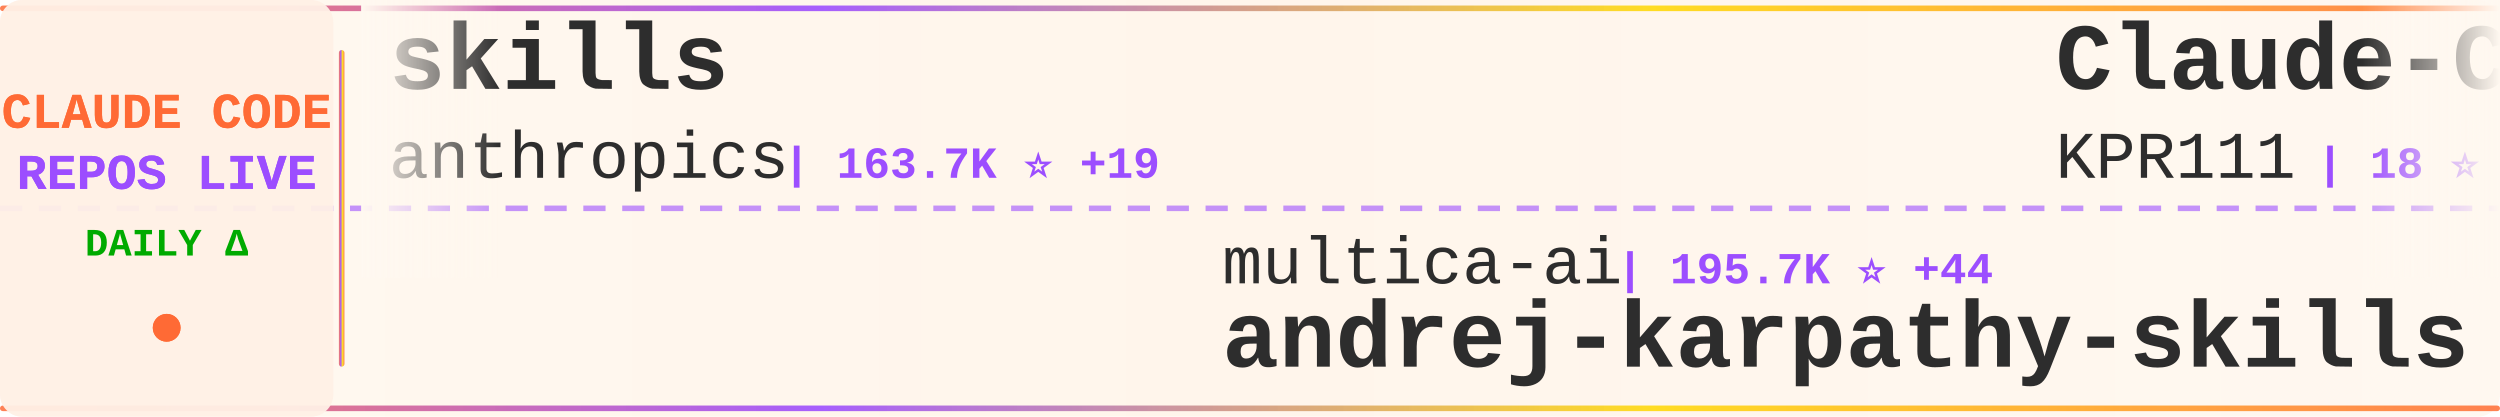
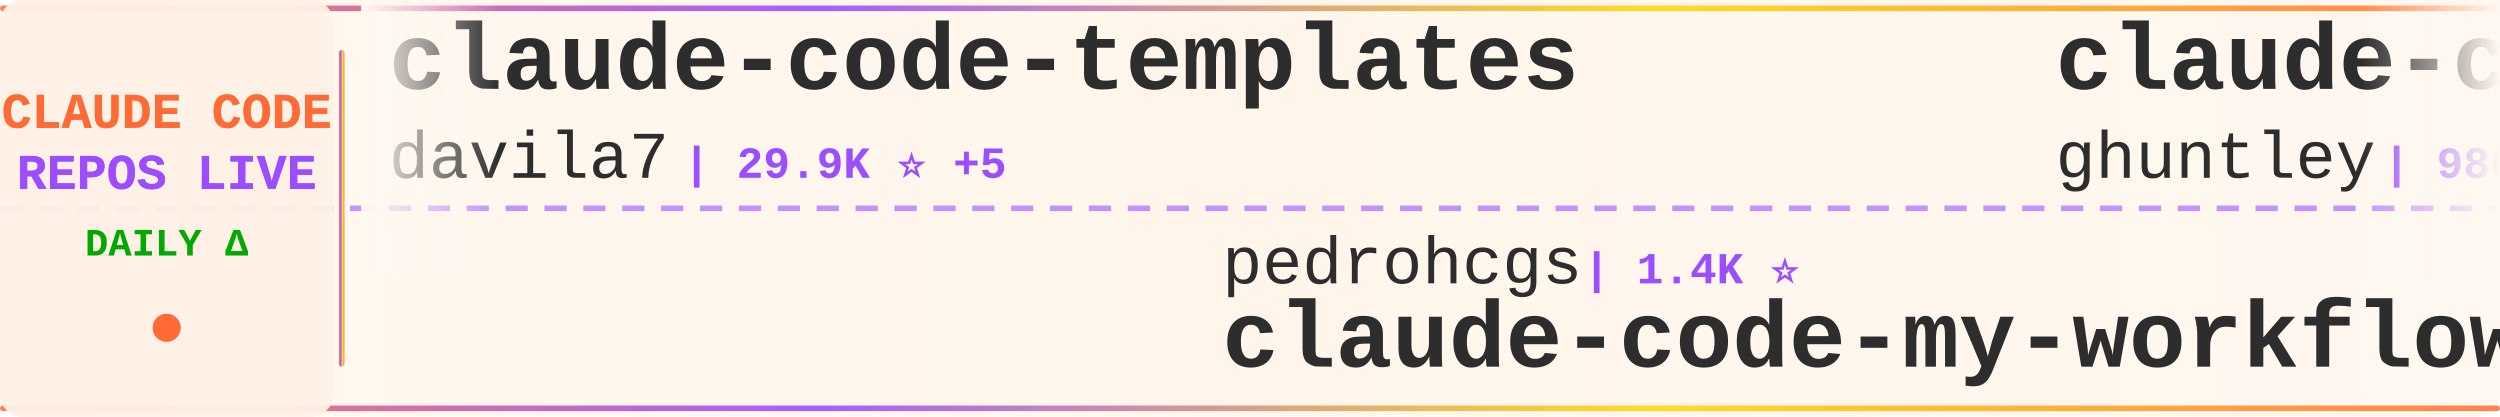
<svg xmlns="http://www.w3.org/2000/svg" width="900" height="150">
  <defs>
    <linearGradient id="tickerBg" x1="0%" y1="0%" x2="100%" y2="0%">
      <stop offset="0%" style="stop-color:#fff8f0;stop-opacity:0.98" />
      <stop offset="50%" style="stop-color:#fff5eb;stop-opacity:1" />
      <stop offset="100%" style="stop-color:#fff8f0;stop-opacity:0.98" />
    </linearGradient>
    <linearGradient id="borderGrad" x1="0%" y1="0%" x2="100%" y2="0%">
      <stop offset="0%" style="stop-color:#FF6B35;stop-opacity:0.85">
        <animate attributeName="stop-opacity" values="0.85;1;0.85" dur="2s" repeatCount="indefinite" />
      </stop>
      <stop offset="33%" style="stop-color:#9C4EFF;stop-opacity:0.9">
        <animate attributeName="stop-opacity" values="0.9;1;0.9" dur="2.2s" repeatCount="indefinite" />
      </stop>
      <stop offset="66%" style="stop-color:#FFD700;stop-opacity:0.85">
        <animate attributeName="stop-opacity" values="0.85;1;0.85" dur="1.8s" repeatCount="indefinite" />
      </stop>
      <stop offset="100%" style="stop-color:#FF6B35;stop-opacity:0.85">
        <animate attributeName="stop-opacity" values="0.85;1;0.85" dur="2s" repeatCount="indefinite" />
      </stop>
    </linearGradient>
    <filter id="textGlow">
      <feGaussianBlur stdDeviation="0.15" result="coloredBlur" />
      <feMerge>
        <feMergeNode in="coloredBlur" />
        <feMergeNode in="SourceGraphic" />
      </feMerge>
    </filter>
    <filter id="metricGlow">
      <feGaussianBlur stdDeviation="0.2" result="coloredBlur" />
      <feMerge>
        <feMergeNode in="coloredBlur" />
        <feMergeNode in="SourceGraphic" />
      </feMerge>
    </filter>
    <linearGradient id="leftFade" x1="0%" y1="0%" x2="100%" y2="0%">
      <stop offset="0%" style="stop-color:#fff8f0;stop-opacity:1" />
      <stop offset="100%" style="stop-color:#fff8f0;stop-opacity:0" />
    </linearGradient>
    <linearGradient id="rightFade" x1="0%" y1="0%" x2="100%" y2="0%">
      <stop offset="0%" style="stop-color:#fff8f0;stop-opacity:0" />
      <stop offset="100%" style="stop-color:#fff8f0;stop-opacity:1" />
    </linearGradient>
  </defs>
  <rect width="900" height="150" fill="url(#tickerBg)" rx="8" />
  <rect x="0" y="2" width="900" height="2" fill="url(#borderGrad)" rx="1" />
  <rect x="0" y="146" width="900" height="2" fill="url(#borderGrad)" rx="1" />
  <line x1="0" y1="75" x2="900" y2="75" stroke="#9C4EFF" stroke-width="2" stroke-dasharray="8 6" opacity="0.6" />
  <rect x="0" y="0" width="120" height="150" fill="#fff0e6" opacity="0.95" rx="8" />
  <text x="60" y="46" font-family="'Courier New', monospace" font-size="18" font-weight="bold" fill="#FF6B35" text-anchor="middle" filter="url(#textGlow)">
    CLAUDE CODE
  </text>
  <text x="60" y="68" font-family="'Courier New', monospace" font-size="18" font-weight="bold" fill="#9C4EFF" text-anchor="middle" filter="url(#textGlow)">
    REPOS LIVE
  </text>
  <text x="60" y="92" font-family="'Courier New', monospace" font-size="14" font-weight="bold" fill="#00aa00" text-anchor="middle">
    DAILY Δ
  </text>
  <circle cx="60" cy="118" r="5" fill="#FF6B35" filter="url(#metricGlow)">
    <animate attributeName="r" values="4;6;4" dur="1.5s" repeatCount="indefinite" />
    <animate attributeName="opacity" values="0.6;1;0.6" dur="1.5s" repeatCount="indefinite" />
  </circle>
  <rect x="122" y="18" width="2" height="114" fill="url(#borderGrad)" rx="1" />
  <clipPath id="tickerClip">
    <rect x="130" y="0" width="770" height="150" />
  </clipPath>
  <g clip-path="url(#tickerClip)">
    <g id="tickerItems">
      <animateTransform attributeName="transform" attributeType="XML" type="translate" from="0 0" to="-3000 0" dur="54s" repeatCount="indefinite" />
      <g transform="translate(0, 0)">
-         <text x="140" y="32" font-family="'Courier New', monospace" font-size="34" font-weight="bold" fill="#2d2d2d">skills</text>
-         <text x="140" y="64" font-family="'Courier New', monospace" font-size="24" font-weight="normal" fill="#2d2d2d" opacity="1.0">anthropics</text>
-         <text x="282" y="64" font-family="'Courier New', monospace" font-size="16" font-weight="bold" fill="#9C4EFF"> | 163.7K ⭐ +19</text>
+         <text x="140" y="32" font-family="'Courier New', monospace" font-size="34" font-weight="bold" fill="#2d2d2d">claude-code-templates</text>
+         <text x="140" y="64" font-family="'Courier New', monospace" font-size="24" font-weight="normal" fill="#2d2d2d" opacity="1.0">davila7</text>
+         <text x="246" y="64" font-family="'Courier New', monospace" font-size="16" font-weight="bold" fill="#9C4EFF"> | 29.9K ⭐ +5</text>
      </g>
      <g transform="translate(300, 0)">
-         <text x="140" y="102" font-family="'Courier New', monospace" font-size="24" font-weight="normal" fill="#2d2d2d" opacity="1.0">multica-ai</text>
-         <text x="282" y="102" font-family="'Courier New', monospace" font-size="16" font-weight="bold" fill="#9C4EFF"> | 195.7K ⭐ +44</text>
-         <text x="140" y="132" font-family="'Courier New', monospace" font-size="34" font-weight="bold" fill="#2d2d2d">andrej-karpathy-skills</text>
+         <text x="140" y="102" font-family="'Courier New', monospace" font-size="24" font-weight="normal" fill="#2d2d2d" opacity="1.0">pedrohcgs</text>
+         <text x="270" y="102" font-family="'Courier New', monospace" font-size="16" font-weight="bold" fill="#9C4EFF"> | 1.4K ⭐</text>
+         <text x="140" y="132" font-family="'Courier New', monospace" font-size="34" font-weight="bold" fill="#2d2d2d">claude-code-my-workflow</text>
      </g>
      <g transform="translate(600, 0)">
-         <text x="140" y="32" font-family="'Courier New', monospace" font-size="34" font-weight="bold" fill="#2d2d2d">Claude-Code</text>
-         <text x="140" y="64" font-family="'Courier New', monospace" font-size="24" font-weight="normal" fill="#2d2d2d" opacity="1.0">KPR111</text>
-         <text x="234" y="64" font-family="'Courier New', monospace" font-size="16" font-weight="bold" fill="#9C4EFF"> | 18 ⭐</text>
+         <text x="140" y="32" font-family="'Courier New', monospace" font-size="34" font-weight="bold" fill="#2d2d2d">claude-code-source-code-...</text>
+         <text x="140" y="64" font-family="'Courier New', monospace" font-size="24" font-weight="normal" fill="#2d2d2d" opacity="1.0">ghuntley</text>
+         <text x="258" y="64" font-family="'Courier New', monospace" font-size="16" font-weight="bold" fill="#9C4EFF"> | 986 ⭐</text>
      </g>
      <g transform="translate(900, 0)">
-         <text x="140" y="102" font-family="'Courier New', monospace" font-size="24" font-weight="normal" fill="#2d2d2d" opacity="1.0">zstmfhy</text>
-         <text x="246" y="102" font-family="'Courier New', monospace" font-size="16" font-weight="bold" fill="#9C4EFF"> | 190 ⭐</text>
-         <text x="140" y="132" font-family="'Courier New', monospace" font-size="34" font-weight="bold" fill="#2d2d2d">Claude-code</text>
+         <text x="140" y="102" font-family="'Courier New', monospace" font-size="24" font-weight="normal" fill="#2d2d2d" opacity="1.0">Cranot</text>
+         <text x="234" y="102" font-family="'Courier New', monospace" font-size="16" font-weight="bold" fill="#9C4EFF"> | 2.8K ⭐</text>
+         <text x="140" y="132" font-family="'Courier New', monospace" font-size="34" font-weight="bold" fill="#2d2d2d">claude-code-guide</text>
      </g>
      <g transform="translate(1200, 0)">
-         <text x="140" y="32" font-family="'Courier New', monospace" font-size="34" font-weight="bold" fill="#2d2d2d">claude-code-tudou</text>
-         <text x="140" y="64" font-family="'Courier New', monospace" font-size="24" font-weight="normal" fill="#2d2d2d" opacity="1.0">AICoderTudou</text>
-         <text x="306" y="64" font-family="'Courier New', monospace" font-size="16" font-weight="bold" fill="#9C4EFF"> | 497 ⭐</text>
+         <text x="140" y="32" font-family="'Courier New', monospace" font-size="34" font-weight="bold" fill="#2d2d2d">claude-code-rev</text>
+         <text x="140" y="64" font-family="'Courier New', monospace" font-size="24" font-weight="normal" fill="#2d2d2d" opacity="1.0">oboard</text>
+         <text x="234" y="64" font-family="'Courier New', monospace" font-size="16" font-weight="bold" fill="#9C4EFF"> | 3.3K ⭐</text>
      </g>
      <g transform="translate(1500, 0)">
-         <text x="140" y="102" font-family="'Courier New', monospace" font-size="24" font-weight="normal" fill="#2d2d2d" opacity="1.0">ding113</text>
-         <text x="246" y="102" font-family="'Courier New', monospace" font-size="16" font-weight="bold" fill="#9C4EFF"> | 3.3K ⭐ +1</text>
-         <text x="140" y="132" font-family="'Courier New', monospace" font-size="34" font-weight="bold" fill="#2d2d2d">claude-code-hub</text>
+         <text x="140" y="102" font-family="'Courier New', monospace" font-size="24" font-weight="normal" fill="#2d2d2d" opacity="1.0">shareAI-lab</text>
+         <text x="294" y="102" font-family="'Courier New', monospace" font-size="16" font-weight="bold" fill="#9C4EFF"> | 72.1K ⭐ +3</text>
+         <text x="140" y="132" font-family="'Courier New', monospace" font-size="34" font-weight="bold" fill="#2d2d2d">learn-claude-code</text>
      </g>
      <g transform="translate(1800, 0)">
-         <text x="140" y="32" font-family="'Courier New', monospace" font-size="34" font-weight="bold" fill="#2d2d2d">claude-code-best-practic...</text>
-         <text x="140" y="64" font-family="'Courier New', monospace" font-size="24" font-weight="normal" fill="#2d2d2d" opacity="1.0">shanraisshan</text>
-         <text x="306" y="64" font-family="'Courier New', monospace" font-size="16" font-weight="bold" fill="#9C4EFF"> | 63.4K ⭐ +9</text>
+         <text x="140" y="32" font-family="'Courier New', monospace" font-size="34" font-weight="bold" fill="#2d2d2d">claude-code-telegram</text>
+         <text x="140" y="64" font-family="'Courier New', monospace" font-size="24" font-weight="normal" fill="#2d2d2d" opacity="1.0">RichardAtCT</text>
+         <text x="294" y="64" font-family="'Courier New', monospace" font-size="16" font-weight="bold" fill="#9C4EFF"> | 2.7K ⭐</text>
      </g>
      <g transform="translate(2100, 0)">
-         <text x="140" y="102" font-family="'Courier New', monospace" font-size="24" font-weight="normal" fill="#2d2d2d" opacity="1.0">fazxes</text>
-         <text x="234" y="102" font-family="'Courier New', monospace" font-size="16" font-weight="bold" fill="#9C4EFF"> | 227 ⭐</text>
-         <text x="140" y="132" font-family="'Courier New', monospace" font-size="34" font-weight="bold" fill="#2d2d2d">Claude-code</text>
+         <text x="140" y="102" font-family="'Courier New', monospace" font-size="24" font-weight="normal" fill="#2d2d2d" opacity="1.0">huangjia2019</text>
+         <text x="306" y="102" font-family="'Courier New', monospace" font-size="16" font-weight="bold" fill="#9C4EFF"> | 1.0K ⭐</text>
+         <text x="140" y="132" font-family="'Courier New', monospace" font-size="34" font-weight="bold" fill="#2d2d2d">claude-code-engineering</text>
      </g>
      <g transform="translate(2400, 0)">
-         <text x="140" y="32" font-family="'Courier New', monospace" font-size="34" font-weight="bold" fill="#2d2d2d">claude-code-cli</text>
-         <text x="140" y="64" font-family="'Courier New', monospace" font-size="24" font-weight="normal" fill="#2d2d2d" opacity="1.0">huangserva</text>
-         <text x="282" y="64" font-family="'Courier New', monospace" font-size="16" font-weight="bold" fill="#9C4EFF"> | 624 ⭐</text>
+         <text x="140" y="32" font-family="'Courier New', monospace" font-size="34" font-weight="bold" fill="#2d2d2d">awesome-claude-code-suba...</text>
+         <text x="140" y="64" font-family="'Courier New', monospace" font-size="24" font-weight="normal" fill="#2d2d2d" opacity="1.0">VoltAgent</text>
+         <text x="270" y="64" font-family="'Courier New', monospace" font-size="16" font-weight="bold" fill="#9C4EFF"> | 23.6K ⭐ +3</text>
      </g>
      <g transform="translate(2700, 0)">
-         <text x="140" y="102" font-family="'Courier New', monospace" font-size="24" font-weight="normal" fill="#2d2d2d" opacity="1.0">asgeirtj</text>
-         <text x="258" y="102" font-family="'Courier New', monospace" font-size="16" font-weight="bold" fill="#9C4EFF"> | 60.0K ⭐ +37</text>
-         <text x="140" y="132" font-family="'Courier New', monospace" font-size="34" font-weight="bold" fill="#2d2d2d">system_prompts_leaks</text>
+         <text x="140" y="102" font-family="'Courier New', monospace" font-size="24" font-weight="normal" fill="#2d2d2d" opacity="1.0">wanshuiyin</text>
+         <text x="282" y="102" font-family="'Courier New', monospace" font-size="16" font-weight="bold" fill="#9C4EFF"> | 13.8K ⭐ +2</text>
+         <text x="140" y="132" font-family="'Courier New', monospace" font-size="34" font-weight="bold" fill="#2d2d2d">Auto-claude-code-researc...</text>
      </g>
      <g transform="translate(3000, 0)">
-         <text x="140" y="32" font-family="'Courier New', monospace" font-size="34" font-weight="bold" fill="#2d2d2d">skills</text>
-         <text x="140" y="64" font-family="'Courier New', monospace" font-size="24" font-weight="normal" fill="#2d2d2d" opacity="1.0">anthropics</text>
-         <text x="282" y="64" font-family="'Courier New', monospace" font-size="16" font-weight="bold" fill="#9C4EFF"> | 163.7K ⭐ +19</text>
+         <text x="140" y="32" font-family="'Courier New', monospace" font-size="34" font-weight="bold" fill="#2d2d2d">claude-code-templates</text>
+         <text x="140" y="64" font-family="'Courier New', monospace" font-size="24" font-weight="normal" fill="#2d2d2d" opacity="1.0">davila7</text>
+         <text x="246" y="64" font-family="'Courier New', monospace" font-size="16" font-weight="bold" fill="#9C4EFF"> | 29.9K ⭐ +5</text>
      </g>
      <g transform="translate(3300, 0)">
-         <text x="140" y="102" font-family="'Courier New', monospace" font-size="24" font-weight="normal" fill="#2d2d2d" opacity="1.0">multica-ai</text>
-         <text x="282" y="102" font-family="'Courier New', monospace" font-size="16" font-weight="bold" fill="#9C4EFF"> | 195.7K ⭐ +44</text>
-         <text x="140" y="132" font-family="'Courier New', monospace" font-size="34" font-weight="bold" fill="#2d2d2d">andrej-karpathy-skills</text>
+         <text x="140" y="102" font-family="'Courier New', monospace" font-size="24" font-weight="normal" fill="#2d2d2d" opacity="1.0">pedrohcgs</text>
+         <text x="270" y="102" font-family="'Courier New', monospace" font-size="16" font-weight="bold" fill="#9C4EFF"> | 1.4K ⭐</text>
+         <text x="140" y="132" font-family="'Courier New', monospace" font-size="34" font-weight="bold" fill="#2d2d2d">claude-code-my-workflow</text>
      </g>
      <g transform="translate(3600, 0)">
-         <text x="140" y="32" font-family="'Courier New', monospace" font-size="34" font-weight="bold" fill="#2d2d2d">Claude-Code</text>
-         <text x="140" y="64" font-family="'Courier New', monospace" font-size="24" font-weight="normal" fill="#2d2d2d" opacity="1.0">KPR111</text>
-         <text x="234" y="64" font-family="'Courier New', monospace" font-size="16" font-weight="bold" fill="#9C4EFF"> | 18 ⭐</text>
+         <text x="140" y="32" font-family="'Courier New', monospace" font-size="34" font-weight="bold" fill="#2d2d2d">claude-code-source-code-...</text>
+         <text x="140" y="64" font-family="'Courier New', monospace" font-size="24" font-weight="normal" fill="#2d2d2d" opacity="1.0">ghuntley</text>
+         <text x="258" y="64" font-family="'Courier New', monospace" font-size="16" font-weight="bold" fill="#9C4EFF"> | 986 ⭐</text>
      </g>
      <g transform="translate(3900, 0)">
-         <text x="140" y="102" font-family="'Courier New', monospace" font-size="24" font-weight="normal" fill="#2d2d2d" opacity="1.0">zstmfhy</text>
-         <text x="246" y="102" font-family="'Courier New', monospace" font-size="16" font-weight="bold" fill="#9C4EFF"> | 190 ⭐</text>
-         <text x="140" y="132" font-family="'Courier New', monospace" font-size="34" font-weight="bold" fill="#2d2d2d">Claude-code</text>
+         <text x="140" y="102" font-family="'Courier New', monospace" font-size="24" font-weight="normal" fill="#2d2d2d" opacity="1.0">Cranot</text>
+         <text x="234" y="102" font-family="'Courier New', monospace" font-size="16" font-weight="bold" fill="#9C4EFF"> | 2.8K ⭐</text>
+         <text x="140" y="132" font-family="'Courier New', monospace" font-size="34" font-weight="bold" fill="#2d2d2d">claude-code-guide</text>
      </g>
    </g>
  </g>
  <rect x="130" y="0" width="50" height="100" fill="url(#leftFade)" />
  <rect x="850" y="0" width="50" height="100" fill="url(#rightFade)" />
</svg>
